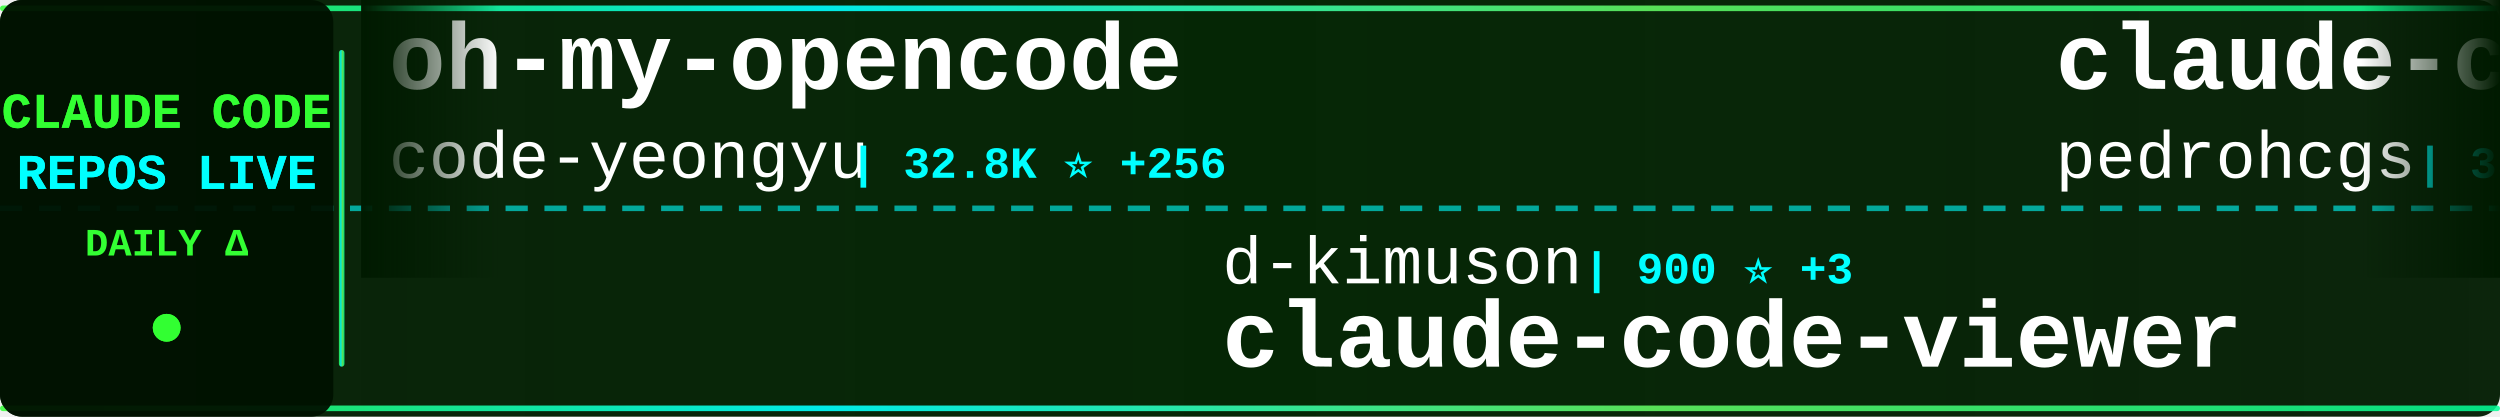
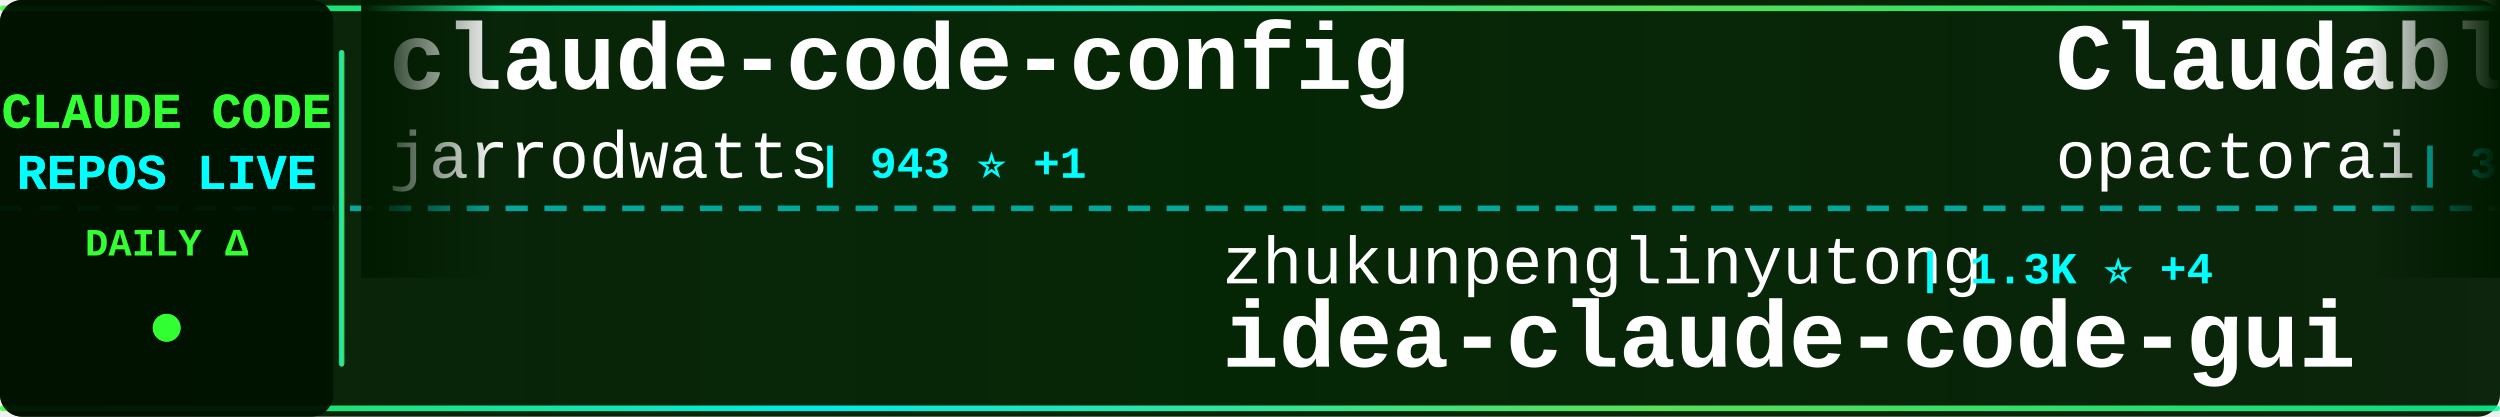
<svg xmlns="http://www.w3.org/2000/svg" width="900" height="150">
  <defs>
    <linearGradient id="tickerBg" x1="0%" y1="0%" x2="100%" y2="0%">
      <stop offset="0%" style="stop-color:#001a00;stop-opacity:0.95" />
      <stop offset="50%" style="stop-color:#002200;stop-opacity:0.98" />
      <stop offset="100%" style="stop-color:#001a00;stop-opacity:0.95" />
    </linearGradient>
    <linearGradient id="borderGrad" x1="0%" y1="0%" x2="100%" y2="0%">
      <stop offset="0%" style="stop-color:#33ff33;stop-opacity:0.85">
        <animate attributeName="stop-opacity" values="0.85;1;0.85" dur="2s" repeatCount="indefinite" />
      </stop>
      <stop offset="33%" style="stop-color:#00ffff;stop-opacity:0.9">
        <animate attributeName="stop-opacity" values="0.9;1;0.9" dur="2.2s" repeatCount="indefinite" />
      </stop>
      <stop offset="66%" style="stop-color:#66ff66;stop-opacity:0.85">
        <animate attributeName="stop-opacity" values="0.85;1;0.85" dur="1.8s" repeatCount="indefinite" />
      </stop>
      <stop offset="100%" style="stop-color:#00ff99;stop-opacity:0.85">
        <animate attributeName="stop-opacity" values="0.85;1;0.85" dur="2s" repeatCount="indefinite" />
      </stop>
    </linearGradient>
    <filter id="textGlow">
      <feGaussianBlur stdDeviation="0.1" result="coloredBlur" />
      <feMerge>
        <feMergeNode in="coloredBlur" />
        <feMergeNode in="SourceGraphic" />
      </feMerge>
    </filter>
    <filter id="metricGlow">
      <feGaussianBlur stdDeviation="0.2" result="coloredBlur" />
      <feMerge>
        <feMergeNode in="coloredBlur" />
        <feMergeNode in="SourceGraphic" />
      </feMerge>
    </filter>
    <linearGradient id="leftFade" x1="0%" y1="0%" x2="100%" y2="0%">
      <stop offset="0%" style="stop-color:#001a00;stop-opacity:1" />
      <stop offset="100%" style="stop-color:#001a00;stop-opacity:0" />
    </linearGradient>
    <linearGradient id="rightFade" x1="0%" y1="0%" x2="100%" y2="0%">
      <stop offset="0%" style="stop-color:#001a00;stop-opacity:0" />
      <stop offset="100%" style="stop-color:#001a00;stop-opacity:1" />
    </linearGradient>
  </defs>
  <rect width="900" height="150" fill="url(#tickerBg)" rx="8" />
  <rect x="0" y="2" width="900" height="2" fill="url(#borderGrad)" rx="1" />
  <rect x="0" y="146" width="900" height="2" fill="url(#borderGrad)" rx="1" />
  <line x1="0" y1="75" x2="900" y2="75" stroke="#00ffff" stroke-width="2" stroke-dasharray="8 6" opacity="0.6" />
  <rect x="0" y="0" width="120" height="150" fill="#001100" opacity="0.95" rx="8" />
  <text x="60" y="46" font-family="'Courier New', monospace" font-size="18" font-weight="bold" fill="#33ff33" text-anchor="middle" filter="url(#textGlow)">
    CLAUDE CODE
  </text>
  <text x="60" y="68" font-family="'Courier New', monospace" font-size="18" font-weight="bold" fill="#00ffff" text-anchor="middle" filter="url(#textGlow)">
    REPOS LIVE
  </text>
  <text x="60" y="92" font-family="'Courier New', monospace" font-size="14" font-weight="bold" fill="#33ff33" text-anchor="middle">
    DAILY Δ
  </text>
  <circle cx="60" cy="118" r="5" fill="#33ff33" filter="url(#metricGlow)">
    <animate attributeName="r" values="4;6;4" dur="1.5s" repeatCount="indefinite" />
    <animate attributeName="opacity" values="0.6;1;0.6" dur="1.5s" repeatCount="indefinite" />
  </circle>
  <rect x="122" y="18" width="2" height="114" fill="url(#borderGrad)" rx="1" />
  <clipPath id="tickerClip">
    <rect x="130" y="0" width="770" height="150" />
  </clipPath>
  <g clip-path="url(#tickerClip)">
    <g id="tickerItems">
      <animateTransform attributeName="transform" attributeType="XML" type="translate" from="0 0" to="-3000 0" dur="54s" repeatCount="indefinite" />
      <g transform="translate(0, 0)">
-         <text x="140" y="32" font-family="'Courier New', monospace" font-size="34" font-weight="bold" fill="#ffffff">oh-my-opencode</text>
-         <text x="140" y="64" font-family="'Courier New', monospace" font-size="24" font-weight="normal" fill="#ffffff" opacity="1.0">code-yeongyu</text>
-         <text x="306" y="64" font-family="'Courier New', monospace" font-size="16" font-weight="bold" fill="#00ffff"> | 32.8K ⭐ +256</text>
+         <text x="140" y="32" font-family="'Courier New', monospace" font-size="34" font-weight="bold" fill="#ffffff">claude-code-config</text>
+         <text x="140" y="64" font-family="'Courier New', monospace" font-size="24" font-weight="normal" fill="#ffffff" opacity="1.0">jarrodwatts</text>
+         <text x="294" y="64" font-family="'Courier New', monospace" font-size="16" font-weight="bold" fill="#00ffff"> | 943 ⭐ +1</text>
      </g>
      <g transform="translate(300, 0)">
-         <text x="140" y="102" font-family="'Courier New', monospace" font-size="24" font-weight="normal" fill="#ffffff" opacity="1.0">d-kimuson</text>
-         <text x="270" y="102" font-family="'Courier New', monospace" font-size="16" font-weight="bold" fill="#00ffff"> | 900 ⭐ +3</text>
-         <text x="140" y="132" font-family="'Courier New', monospace" font-size="34" font-weight="bold" fill="#ffffff">claude-code-viewer</text>
+         <text x="140" y="102" font-family="'Courier New', monospace" font-size="24" font-weight="normal" fill="#ffffff" opacity="1.0">zhukunpenglinyutong</text>
+         <text x="390" y="102" font-family="'Courier New', monospace" font-size="16" font-weight="bold" fill="#00ffff"> | 1.3K ⭐ +4</text>
+         <text x="140" y="132" font-family="'Courier New', monospace" font-size="34" font-weight="bold" fill="#ffffff">idea-claude-code-gui</text>
      </g>
      <g transform="translate(600, 0)">
-         <text x="140" y="32" font-family="'Courier New', monospace" font-size="34" font-weight="bold" fill="#ffffff">claude-code-my-workflow</text>
-         <text x="140" y="64" font-family="'Courier New', monospace" font-size="24" font-weight="normal" fill="#ffffff" opacity="1.0">pedrohcgs</text>
-         <text x="270" y="64" font-family="'Courier New', monospace" font-size="16" font-weight="bold" fill="#00ffff"> | 354 ⭐ +5</text>
+         <text x="140" y="32" font-family="'Courier New', monospace" font-size="34" font-weight="bold" fill="#ffffff">Claudable</text>
+         <text x="140" y="64" font-family="'Courier New', monospace" font-size="24" font-weight="normal" fill="#ffffff" opacity="1.0">opactorai</text>
+         <text x="270" y="64" font-family="'Courier New', monospace" font-size="16" font-weight="bold" fill="#00ffff"> | 3.7K ⭐ +2</text>
      </g>
      <g transform="translate(900, 0)">
-         <text x="140" y="102" font-family="'Courier New', monospace" font-size="24" font-weight="normal" fill="#ffffff" opacity="1.0">nishimoto265</text>
-         <text x="306" y="102" font-family="'Courier New', monospace" font-size="16" font-weight="bold" fill="#00ffff"> | 491 ⭐</text>
-         <text x="140" y="132" font-family="'Courier New', monospace" font-size="34" font-weight="bold" fill="#ffffff">Claude-Code-Communicatio...</text>
+         <text x="140" y="102" font-family="'Courier New', monospace" font-size="24" font-weight="normal" fill="#ffffff" opacity="1.0">obra</text>
+         <text x="210" y="102" font-family="'Courier New', monospace" font-size="16" font-weight="bold" fill="#00ffff"> | 57.0K ⭐ +781</text>
+         <text x="140" y="132" font-family="'Courier New', monospace" font-size="34" font-weight="bold" fill="#ffffff">superpowers</text>
      </g>
      <g transform="translate(1200, 0)">
-         <text x="140" y="32" font-family="'Courier New', monospace" font-size="34" font-weight="bold" fill="#ffffff">claude-code-config</text>
-         <text x="140" y="64" font-family="'Courier New', monospace" font-size="24" font-weight="normal" fill="#ffffff" opacity="1.0">trailofbits</text>
-         <text x="294" y="64" font-family="'Courier New', monospace" font-size="16" font-weight="bold" fill="#00ffff"> | 1.2K ⭐ +23</text>
+         <text x="140" y="32" font-family="'Courier New', monospace" font-size="34" font-weight="bold" fill="#ffffff">claude-code-base-action</text>
+         <text x="140" y="64" font-family="'Courier New', monospace" font-size="24" font-weight="normal" fill="#ffffff" opacity="1.0">anthropics</text>
+         <text x="282" y="64" font-family="'Courier New', monospace" font-size="16" font-weight="bold" fill="#00ffff"> | 580 ⭐</text>
      </g>
      <g transform="translate(1500, 0)">
-         <text x="140" y="102" font-family="'Courier New', monospace" font-size="24" font-weight="normal" fill="#ffffff" opacity="1.0">OneRedOak</text>
-         <text x="270" y="102" font-family="'Courier New', monospace" font-size="16" font-weight="bold" fill="#00ffff"> | 3.6K ⭐ +3</text>
-         <text x="140" y="132" font-family="'Courier New', monospace" font-size="34" font-weight="bold" fill="#ffffff">claude-code-workflows</text>
+         <text x="140" y="102" font-family="'Courier New', monospace" font-size="24" font-weight="normal" fill="#ffffff" opacity="1.0">manzaltu</text>
+         <text x="258" y="102" font-family="'Courier New', monospace" font-size="16" font-weight="bold" fill="#00ffff"> | 1.4K ⭐ +5</text>
+         <text x="140" y="132" font-family="'Courier New', monospace" font-size="34" font-weight="bold" fill="#ffffff">claude-code-ide.el</text>
      </g>
      <g transform="translate(1800, 0)">
-         <text x="140" y="32" font-family="'Courier New', monospace" font-size="34" font-weight="bold" fill="#ffffff">claude-code-tresor</text>
-         <text x="140" y="64" font-family="'Courier New', monospace" font-size="24" font-weight="normal" fill="#ffffff" opacity="1.0">alirezarezvani</text>
-         <text x="330" y="64" font-family="'Courier New', monospace" font-size="16" font-weight="bold" fill="#00ffff"> | 528 ⭐ +2</text>
+         <text x="140" y="32" font-family="'Courier New', monospace" font-size="34" font-weight="bold" fill="#ffffff">claude-coder</text>
+         <text x="140" y="64" font-family="'Courier New', monospace" font-size="24" font-weight="normal" fill="#ffffff" opacity="1.0">kodu-ai</text>
+         <text x="246" y="64" font-family="'Courier New', monospace" font-size="16" font-weight="bold" fill="#00ffff"> | 5.3K ⭐ +1</text>
      </g>
      <g transform="translate(2100, 0)">
-         <text x="140" y="102" font-family="'Courier New', monospace" font-size="24" font-weight="normal" fill="#ffffff" opacity="1.0">JessyTsui</text>
-         <text x="270" y="102" font-family="'Courier New', monospace" font-size="16" font-weight="bold" fill="#00ffff"> | 1.1K ⭐ +6</text>
-         <text x="140" y="132" font-family="'Courier New', monospace" font-size="34" font-weight="bold" fill="#ffffff">Claude-Code-Remote</text>
+         <text x="140" y="102" font-family="'Courier New', monospace" font-size="24" font-weight="normal" fill="#ffffff" opacity="1.0">browser-use</text>
+         <text x="294" y="102" font-family="'Courier New', monospace" font-size="16" font-weight="bold" fill="#00ffff"> | 78.7K ⭐ +79</text>
+         <text x="140" y="132" font-family="'Courier New', monospace" font-size="34" font-weight="bold" fill="#ffffff">browser-use</text>
      </g>
      <g transform="translate(2400, 0)">
-         <text x="140" y="32" font-family="'Courier New', monospace" font-size="34" font-weight="bold" fill="#ffffff">claude-code-transcripts</text>
-         <text x="140" y="64" font-family="'Courier New', monospace" font-size="24" font-weight="normal" fill="#ffffff" opacity="1.0">simonw</text>
-         <text x="234" y="64" font-family="'Courier New', monospace" font-size="16" font-weight="bold" fill="#00ffff"> | 1.0K ⭐ +4</text>
+         <text x="140" y="32" font-family="'Courier New', monospace" font-size="34" font-weight="bold" fill="#ffffff">claude-code-mastering</text>
+         <text x="140" y="64" font-family="'Courier New', monospace" font-size="24" font-weight="normal" fill="#ffffff" opacity="1.0">revfactory</text>
+         <text x="282" y="64" font-family="'Courier New', monospace" font-size="16" font-weight="bold" fill="#00ffff"> | 755 ⭐</text>
      </g>
      <g transform="translate(2700, 0)">
-         <text x="140" y="102" font-family="'Courier New', monospace" font-size="24" font-weight="normal" fill="#ffffff" opacity="1.0">disler</text>
-         <text x="234" y="102" font-family="'Courier New', monospace" font-size="16" font-weight="bold" fill="#00ffff"> | 1.2K ⭐ +8</text>
-         <text x="140" y="132" font-family="'Courier New', monospace" font-size="34" font-weight="bold" fill="#ffffff">claude-code-hooks-multi-...</text>
+         <text x="140" y="102" font-family="'Courier New', monospace" font-size="24" font-weight="normal" fill="#ffffff" opacity="1.0">feiskyer</text>
+         <text x="258" y="102" font-family="'Courier New', monospace" font-size="16" font-weight="bold" fill="#00ffff"> | 1.2K ⭐ +3</text>
+         <text x="140" y="132" font-family="'Courier New', monospace" font-size="34" font-weight="bold" fill="#ffffff">claude-code-settings</text>
      </g>
      <g transform="translate(3000, 0)">
-         <text x="140" y="32" font-family="'Courier New', monospace" font-size="34" font-weight="bold" fill="#ffffff">oh-my-opencode</text>
-         <text x="140" y="64" font-family="'Courier New', monospace" font-size="24" font-weight="normal" fill="#ffffff" opacity="1.0">code-yeongyu</text>
-         <text x="306" y="64" font-family="'Courier New', monospace" font-size="16" font-weight="bold" fill="#00ffff"> | 32.8K ⭐ +256</text>
+         <text x="140" y="32" font-family="'Courier New', monospace" font-size="34" font-weight="bold" fill="#ffffff">claude-code-config</text>
+         <text x="140" y="64" font-family="'Courier New', monospace" font-size="24" font-weight="normal" fill="#ffffff" opacity="1.0">jarrodwatts</text>
+         <text x="294" y="64" font-family="'Courier New', monospace" font-size="16" font-weight="bold" fill="#00ffff"> | 943 ⭐ +1</text>
      </g>
      <g transform="translate(3300, 0)">
-         <text x="140" y="102" font-family="'Courier New', monospace" font-size="24" font-weight="normal" fill="#ffffff" opacity="1.0">d-kimuson</text>
-         <text x="270" y="102" font-family="'Courier New', monospace" font-size="16" font-weight="bold" fill="#00ffff"> | 900 ⭐ +3</text>
-         <text x="140" y="132" font-family="'Courier New', monospace" font-size="34" font-weight="bold" fill="#ffffff">claude-code-viewer</text>
+         <text x="140" y="102" font-family="'Courier New', monospace" font-size="24" font-weight="normal" fill="#ffffff" opacity="1.0">zhukunpenglinyutong</text>
+         <text x="390" y="102" font-family="'Courier New', monospace" font-size="16" font-weight="bold" fill="#00ffff"> | 1.3K ⭐ +4</text>
+         <text x="140" y="132" font-family="'Courier New', monospace" font-size="34" font-weight="bold" fill="#ffffff">idea-claude-code-gui</text>
      </g>
      <g transform="translate(3600, 0)">
-         <text x="140" y="32" font-family="'Courier New', monospace" font-size="34" font-weight="bold" fill="#ffffff">claude-code-my-workflow</text>
-         <text x="140" y="64" font-family="'Courier New', monospace" font-size="24" font-weight="normal" fill="#ffffff" opacity="1.0">pedrohcgs</text>
-         <text x="270" y="64" font-family="'Courier New', monospace" font-size="16" font-weight="bold" fill="#00ffff"> | 354 ⭐ +5</text>
+         <text x="140" y="32" font-family="'Courier New', monospace" font-size="34" font-weight="bold" fill="#ffffff">Claudable</text>
+         <text x="140" y="64" font-family="'Courier New', monospace" font-size="24" font-weight="normal" fill="#ffffff" opacity="1.0">opactorai</text>
+         <text x="270" y="64" font-family="'Courier New', monospace" font-size="16" font-weight="bold" fill="#00ffff"> | 3.7K ⭐ +2</text>
      </g>
      <g transform="translate(3900, 0)">
-         <text x="140" y="102" font-family="'Courier New', monospace" font-size="24" font-weight="normal" fill="#ffffff" opacity="1.0">nishimoto265</text>
-         <text x="306" y="102" font-family="'Courier New', monospace" font-size="16" font-weight="bold" fill="#00ffff"> | 491 ⭐</text>
-         <text x="140" y="132" font-family="'Courier New', monospace" font-size="34" font-weight="bold" fill="#ffffff">Claude-Code-Communicatio...</text>
+         <text x="140" y="102" font-family="'Courier New', monospace" font-size="24" font-weight="normal" fill="#ffffff" opacity="1.0">obra</text>
+         <text x="210" y="102" font-family="'Courier New', monospace" font-size="16" font-weight="bold" fill="#00ffff"> | 57.0K ⭐ +781</text>
+         <text x="140" y="132" font-family="'Courier New', monospace" font-size="34" font-weight="bold" fill="#ffffff">superpowers</text>
      </g>
    </g>
  </g>
  <rect x="130" y="0" width="50" height="100" fill="url(#leftFade)" />
  <rect x="850" y="0" width="50" height="100" fill="url(#rightFade)" />
</svg>
